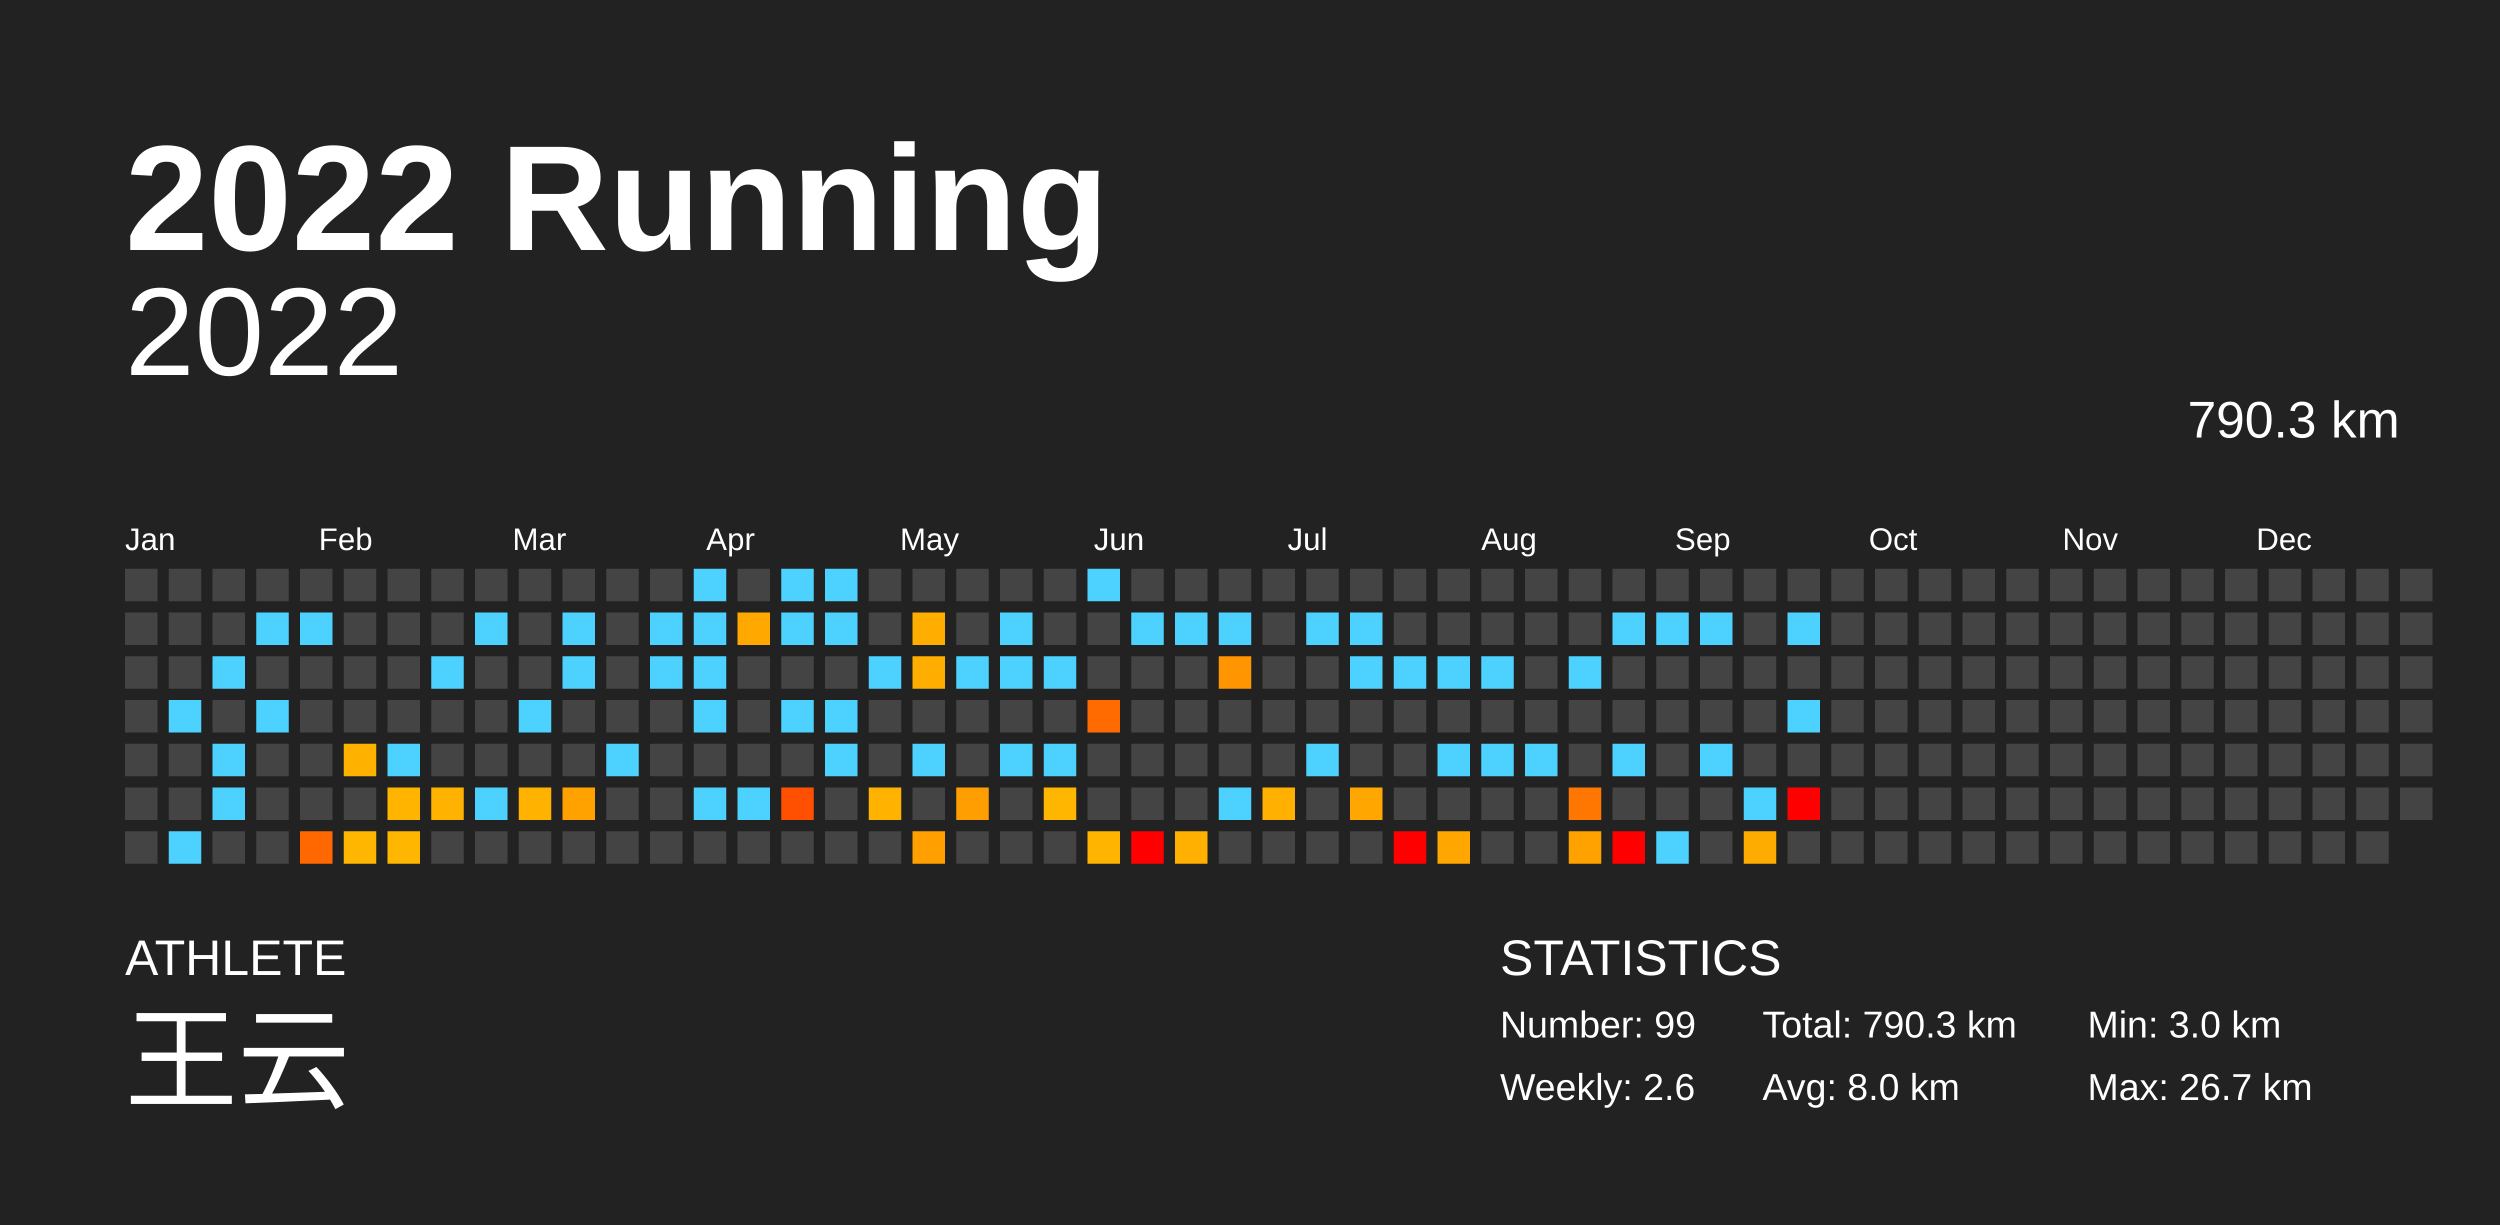
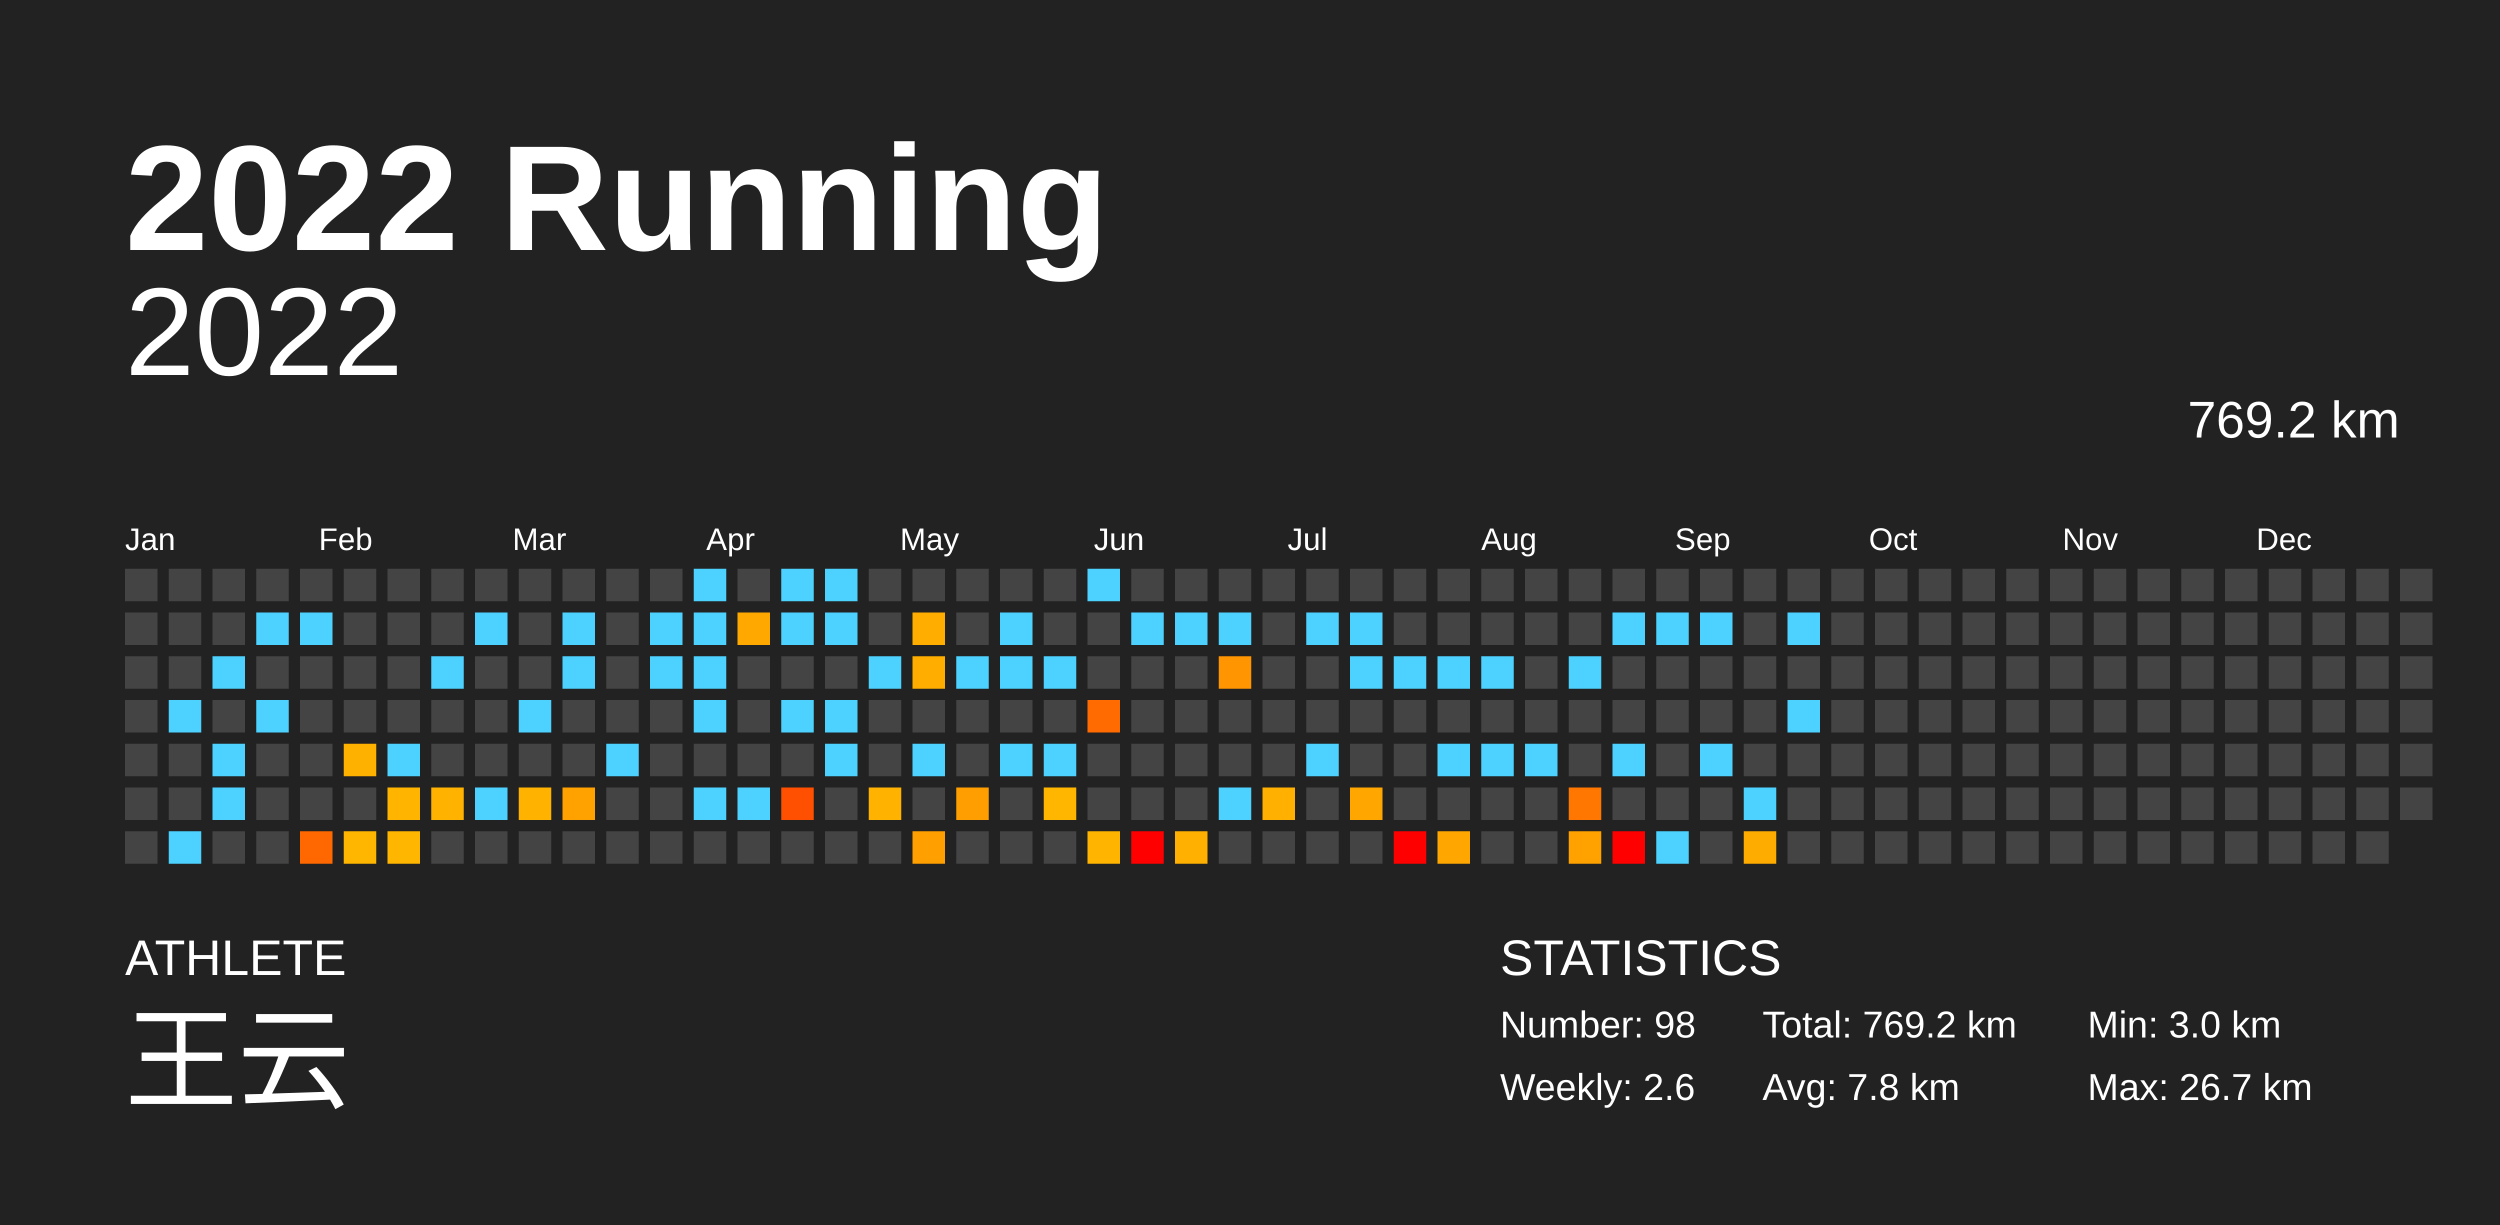
<svg xmlns="http://www.w3.org/2000/svg" baseProfile="full" height="98mm" version="1.1" viewBox="0,0,200,98" width="200mm">
  <defs />
  <rect fill="#222222" height="98" width="200" x="0" y="0" />
  <text fill="#FFFFFF" style="font-size:12px; font-family:Arial; font-weight:bold;" x="10" y="20">2022 Running</text>
  <text fill="#FFFFFF" style="font-size:4px; font-family:Arial" x="10" y="78">ATHLETE</text>
  <text fill="#FFFFFF" style="font-size:9px; font-family:Arial" x="10" y="88">王云</text>
  <text fill="#FFFFFF" style="font-size:4px; font-family:Arial" x="120" y="78">STATISTICS</text>
-   <text fill="#FFFFFF" style="font-size:3px; font-family:Arial" x="120" y="83">Number: 99</text>
+   <text fill="#FFFFFF" style="font-size:3px; font-family:Arial" x="120" y="83">Number: 98</text>
  <text fill="#FFFFFF" style="font-size:3px; font-family:Arial" x="120" y="88">Weekly: 2.6</text>
-   <text fill="#FFFFFF" style="font-size:3px; font-family:Arial" x="141" y="83">Total: 790.3 km</text>
-   <text fill="#FFFFFF" style="font-size:3px; font-family:Arial" x="141" y="88">Avg: 8.0 km</text>
+   <text fill="#FFFFFF" style="font-size:3px; font-family:Arial" x="141" y="83">Total: 769.2 km</text>
+   <text fill="#FFFFFF" style="font-size:3px; font-family:Arial" x="141" y="88">Avg: 7.8 km</text>
  <text fill="#FFFFFF" style="font-size:3px; font-family:Arial" x="167" y="83">Min: 3.0 km</text>
  <text fill="#FFFFFF" style="font-size:3px; font-family:Arial" x="167" y="88">Max: 26.7 km</text>
  <text alignment-baseline="hanging" fill="#FFFFFF" style="font-size:10.0px; font-family:Arial;" x="10" y="30">2022</text>
-   <text alignment-baseline="hanging" fill="#FFFFFF" style="font-size:4.125px; font-family:Arial;" x="175" y="35">790.3 km</text>
+   <text alignment-baseline="hanging" fill="#FFFFFF" style="font-size:4.125px; font-family:Arial;" x="175" y="35">769.2 km</text>
  <text fill="#FFFFFF" style="font-size:2.5px; font-family:Arial" x="10.0" y="44">Jan</text>
  <text fill="#FFFFFF" style="font-size:2.5px; font-family:Arial" x="25.5" y="44">Feb</text>
  <text fill="#FFFFFF" style="font-size:2.5px; font-family:Arial" x="41.0" y="44">Mar</text>
  <text fill="#FFFFFF" style="font-size:2.5px; font-family:Arial" x="56.5" y="44">Apr</text>
  <text fill="#FFFFFF" style="font-size:2.5px; font-family:Arial" x="72.0" y="44">May</text>
  <text fill="#FFFFFF" style="font-size:2.5px; font-family:Arial" x="87.5" y="44">Jun</text>
  <text fill="#FFFFFF" style="font-size:2.5px; font-family:Arial" x="103.0" y="44">Jul</text>
  <text fill="#FFFFFF" style="font-size:2.5px; font-family:Arial" x="118.5" y="44">Aug</text>
  <text fill="#FFFFFF" style="font-size:2.5px; font-family:Arial" x="134.0" y="44">Sep</text>
  <text fill="#FFFFFF" style="font-size:2.5px; font-family:Arial" x="149.5" y="44">Oct</text>
  <text fill="#FFFFFF" style="font-size:2.5px; font-family:Arial" x="165.0" y="44">Nov</text>
  <text fill="#FFFFFF" style="font-size:2.5px; font-family:Arial" x="180.5" y="44">Dec</text>
  <rect fill="#444444" height="2.6" width="2.6" x="10.0" y="45.5" />
  <rect fill="#444444" height="2.6" width="2.6" x="10.0" y="49.0" />
  <rect fill="#444444" height="2.6" width="2.6" x="10.0" y="52.5" />
  <rect fill="#444444" height="2.6" width="2.6" x="10.0" y="56.0" />
  <rect fill="#444444" height="2.6" width="2.6" x="10.0" y="59.5" />
  <rect fill="#444444" height="2.6" width="2.6" x="10.0" y="63.0" />
  <rect fill="#444444" height="2.6" width="2.6" x="10.0" y="66.5" />
  <rect fill="#444444" height="2.6" width="2.6" x="13.5" y="45.5" />
  <rect fill="#444444" height="2.6" width="2.6" x="13.5" y="49.0" />
  <rect fill="#444444" height="2.6" width="2.6" x="13.5" y="52.5" />
  <rect fill="#4dd2ff" height="2.6" width="2.6" x="13.5" y="56.0" />
  <rect fill="#444444" height="2.6" width="2.6" x="13.5" y="59.5" />
  <rect fill="#444444" height="2.6" width="2.6" x="13.5" y="63.0" />
  <rect fill="#4dd2ff" height="2.6" width="2.6" x="13.5" y="66.5" />
  <rect fill="#444444" height="2.6" width="2.6" x="17.0" y="45.5" />
  <rect fill="#444444" height="2.6" width="2.6" x="17.0" y="49.0" />
  <rect fill="#4dd2ff" height="2.6" width="2.6" x="17.0" y="52.5" />
  <rect fill="#444444" height="2.6" width="2.6" x="17.0" y="56.0" />
  <rect fill="#4dd2ff" height="2.6" width="2.6" x="17.0" y="59.5" />
  <rect fill="#4dd2ff" height="2.6" width="2.6" x="17.0" y="63.0" />
  <rect fill="#444444" height="2.6" width="2.6" x="17.0" y="66.5" />
  <rect fill="#444444" height="2.6" width="2.6" x="20.5" y="45.5" />
  <rect fill="#4dd2ff" height="2.6" width="2.6" x="20.5" y="49.0" />
  <rect fill="#444444" height="2.6" width="2.6" x="20.5" y="52.5" />
  <rect fill="#4dd2ff" height="2.6" width="2.6" x="20.5" y="56.0" />
  <rect fill="#444444" height="2.6" width="2.6" x="20.5" y="59.5" />
  <rect fill="#444444" height="2.6" width="2.6" x="20.5" y="63.0" />
  <rect fill="#444444" height="2.6" width="2.6" x="20.5" y="66.5" />
  <rect fill="#444444" height="2.6" width="2.6" x="24.0" y="45.5" />
  <rect fill="#4dd2ff" height="2.6" width="2.6" x="24.0" y="49.0" />
  <rect fill="#444444" height="2.6" width="2.6" x="24.0" y="52.5" />
  <rect fill="#444444" height="2.6" width="2.6" x="24.0" y="56.0" />
  <rect fill="#444444" height="2.6" width="2.6" x="24.0" y="59.5" />
  <rect fill="#444444" height="2.6" width="2.6" x="24.0" y="63.0" />
  <rect fill="#ff6800" height="2.6" width="2.6" x="24.0" y="66.5" />
  <rect fill="#444444" height="2.6" width="2.6" x="27.5" y="45.5" />
  <rect fill="#444444" height="2.6" width="2.6" x="27.5" y="49.0" />
  <rect fill="#444444" height="2.6" width="2.6" x="27.5" y="52.5" />
  <rect fill="#444444" height="2.6" width="2.6" x="27.5" y="56.0" />
  <rect fill="#ffb100" height="2.6" width="2.6" x="27.5" y="59.5" />
  <rect fill="#444444" height="2.6" width="2.6" x="27.5" y="63.0" />
  <rect fill="#ffb600" height="2.6" width="2.6" x="27.5" y="66.5" />
  <rect fill="#444444" height="2.6" width="2.6" x="31.0" y="45.5" />
  <rect fill="#444444" height="2.6" width="2.6" x="31.0" y="49.0" />
  <rect fill="#444444" height="2.6" width="2.6" x="31.0" y="52.5" />
  <rect fill="#444444" height="2.6" width="2.6" x="31.0" y="56.0" />
  <rect fill="#4dd2ff" height="2.6" width="2.6" x="31.0" y="59.5" />
  <rect fill="#ffb500" height="2.6" width="2.6" x="31.0" y="63.0" />
  <rect fill="#ffb600" height="2.6" width="2.6" x="31.0" y="66.5" />
  <rect fill="#444444" height="2.6" width="2.6" x="34.5" y="45.5" />
  <rect fill="#444444" height="2.6" width="2.6" x="34.5" y="49.0" />
  <rect fill="#4dd2ff" height="2.6" width="2.6" x="34.5" y="52.5" />
  <rect fill="#444444" height="2.6" width="2.6" x="34.5" y="56.0" />
  <rect fill="#444444" height="2.6" width="2.6" x="34.5" y="59.5" />
  <rect fill="#ffb300" height="2.6" width="2.6" x="34.5" y="63.0" />
  <rect fill="#444444" height="2.6" width="2.6" x="34.5" y="66.5" />
  <rect fill="#444444" height="2.6" width="2.6" x="38.0" y="45.5" />
  <rect fill="#4dd2ff" height="2.6" width="2.6" x="38.0" y="49.0" />
  <rect fill="#444444" height="2.6" width="2.6" x="38.0" y="52.5" />
  <rect fill="#444444" height="2.6" width="2.6" x="38.0" y="56.0" />
  <rect fill="#444444" height="2.6" width="2.6" x="38.0" y="59.5" />
  <rect fill="#4dd2ff" height="2.6" width="2.6" x="38.0" y="63.0" />
  <rect fill="#444444" height="2.6" width="2.6" x="38.0" y="66.5" />
  <rect fill="#444444" height="2.6" width="2.6" x="41.5" y="45.5" />
  <rect fill="#444444" height="2.6" width="2.6" x="41.5" y="49.0" />
  <rect fill="#444444" height="2.6" width="2.6" x="41.5" y="52.5" />
  <rect fill="#4dd2ff" height="2.6" width="2.6" x="41.5" y="56.0" />
  <rect fill="#444444" height="2.6" width="2.6" x="41.5" y="59.5" />
  <rect fill="#ffb300" height="2.6" width="2.6" x="41.5" y="63.0" />
  <rect fill="#444444" height="2.6" width="2.6" x="41.5" y="66.5" />
  <rect fill="#444444" height="2.6" width="2.6" x="45.0" y="45.5" />
  <rect fill="#4dd2ff" height="2.6" width="2.6" x="45.0" y="49.0" />
  <rect fill="#4dd2ff" height="2.6" width="2.6" x="45.0" y="52.5" />
  <rect fill="#444444" height="2.6" width="2.6" x="45.0" y="56.0" />
  <rect fill="#444444" height="2.6" width="2.6" x="45.0" y="59.5" />
  <rect fill="#ffa200" height="2.6" width="2.6" x="45.0" y="63.0" />
  <rect fill="#444444" height="2.6" width="2.6" x="45.0" y="66.5" />
  <rect fill="#444444" height="2.6" width="2.6" x="48.5" y="45.5" />
  <rect fill="#444444" height="2.6" width="2.6" x="48.5" y="49.0" />
  <rect fill="#444444" height="2.6" width="2.6" x="48.5" y="52.5" />
  <rect fill="#444444" height="2.6" width="2.6" x="48.5" y="56.0" />
  <rect fill="#4dd2ff" height="2.6" width="2.6" x="48.5" y="59.5" />
  <rect fill="#444444" height="2.6" width="2.6" x="48.5" y="63.0" />
  <rect fill="#444444" height="2.6" width="2.6" x="48.5" y="66.5" />
  <rect fill="#444444" height="2.6" width="2.6" x="52.0" y="45.5" />
  <rect fill="#4dd2ff" height="2.6" width="2.6" x="52.0" y="49.0" />
  <rect fill="#4dd2ff" height="2.6" width="2.6" x="52.0" y="52.5" />
  <rect fill="#444444" height="2.6" width="2.6" x="52.0" y="56.0" />
  <rect fill="#444444" height="2.6" width="2.6" x="52.0" y="59.5" />
  <rect fill="#444444" height="2.6" width="2.6" x="52.0" y="63.0" />
  <rect fill="#444444" height="2.6" width="2.6" x="52.0" y="66.5" />
  <rect fill="#4dd2ff" height="2.6" width="2.6" x="55.5" y="45.5" />
  <rect fill="#4dd2ff" height="2.6" width="2.6" x="55.5" y="49.0" />
  <rect fill="#4dd2ff" height="2.6" width="2.6" x="55.5" y="52.5" />
  <rect fill="#4dd2ff" height="2.6" width="2.6" x="55.5" y="56.0" />
  <rect fill="#444444" height="2.6" width="2.6" x="55.5" y="59.5" />
  <rect fill="#4dd2ff" height="2.6" width="2.6" x="55.5" y="63.0" />
  <rect fill="#444444" height="2.6" width="2.6" x="55.5" y="66.5" />
  <rect fill="#444444" height="2.6" width="2.6" x="59.0" y="45.5" />
  <rect fill="#ffa900" height="2.6" width="2.6" x="59.0" y="49.0" />
  <rect fill="#444444" height="2.6" width="2.6" x="59.0" y="52.5" />
  <rect fill="#444444" height="2.6" width="2.6" x="59.0" y="56.0" />
  <rect fill="#444444" height="2.6" width="2.6" x="59.0" y="59.5" />
  <rect fill="#4dd2ff" height="2.6" width="2.6" x="59.0" y="63.0" />
  <rect fill="#444444" height="2.6" width="2.6" x="59.0" y="66.5" />
  <rect fill="#4dd2ff" height="2.6" width="2.6" x="62.5" y="45.5" />
  <rect fill="#4dd2ff" height="2.6" width="2.6" x="62.5" y="49.0" />
  <rect fill="#444444" height="2.6" width="2.6" x="62.5" y="52.5" />
  <rect fill="#4dd2ff" height="2.6" width="2.6" x="62.5" y="56.0" />
  <rect fill="#444444" height="2.6" width="2.6" x="62.5" y="59.5" />
  <rect fill="#ff4f00" height="2.6" width="2.6" x="62.5" y="63.0" />
  <rect fill="#444444" height="2.6" width="2.6" x="62.5" y="66.5" />
  <rect fill="#4dd2ff" height="2.6" width="2.6" x="66.0" y="45.5" />
  <rect fill="#4dd2ff" height="2.6" width="2.6" x="66.0" y="49.0" />
  <rect fill="#444444" height="2.6" width="2.6" x="66.0" y="52.5" />
  <rect fill="#4dd2ff" height="2.6" width="2.6" x="66.0" y="56.0" />
  <rect fill="#4dd2ff" height="2.6" width="2.6" x="66.0" y="59.5" />
  <rect fill="#444444" height="2.6" width="2.6" x="66.0" y="63.0" />
  <rect fill="#444444" height="2.6" width="2.6" x="66.0" y="66.5" />
  <rect fill="#444444" height="2.6" width="2.6" x="69.5" y="45.5" />
  <rect fill="#444444" height="2.6" width="2.6" x="69.5" y="49.0" />
  <rect fill="#4dd2ff" height="2.6" width="2.6" x="69.5" y="52.5" />
  <rect fill="#444444" height="2.6" width="2.6" x="69.5" y="56.0" />
  <rect fill="#444444" height="2.6" width="2.6" x="69.5" y="59.5" />
  <rect fill="#ffb200" height="2.6" width="2.6" x="69.5" y="63.0" />
  <rect fill="#444444" height="2.6" width="2.6" x="69.5" y="66.5" />
  <rect fill="#444444" height="2.6" width="2.6" x="73.0" y="45.5" />
  <rect fill="#ffae00" height="2.6" width="2.6" x="73.0" y="49.0" />
  <rect fill="#ffae00" height="2.6" width="2.6" x="73.0" y="52.5" />
  <rect fill="#444444" height="2.6" width="2.6" x="73.0" y="56.0" />
  <rect fill="#4dd2ff" height="2.6" width="2.6" x="73.0" y="59.5" />
  <rect fill="#444444" height="2.6" width="2.6" x="73.0" y="63.0" />
  <rect fill="#ffa000" height="2.6" width="2.6" x="73.0" y="66.5" />
  <rect fill="#444444" height="2.6" width="2.6" x="76.5" y="45.5" />
  <rect fill="#444444" height="2.6" width="2.6" x="76.5" y="49.0" />
  <rect fill="#4dd2ff" height="2.6" width="2.6" x="76.5" y="52.5" />
  <rect fill="#444444" height="2.6" width="2.6" x="76.5" y="56.0" />
  <rect fill="#444444" height="2.6" width="2.6" x="76.5" y="59.5" />
  <rect fill="#ff9e00" height="2.6" width="2.6" x="76.5" y="63.0" />
  <rect fill="#444444" height="2.6" width="2.6" x="76.5" y="66.5" />
  <rect fill="#444444" height="2.6" width="2.6" x="80.0" y="45.5" />
  <rect fill="#4dd2ff" height="2.6" width="2.6" x="80.0" y="49.0" />
  <rect fill="#4dd2ff" height="2.6" width="2.6" x="80.0" y="52.5" />
  <rect fill="#444444" height="2.6" width="2.6" x="80.0" y="56.0" />
  <rect fill="#4dd2ff" height="2.6" width="2.6" x="80.0" y="59.5" />
  <rect fill="#444444" height="2.6" width="2.6" x="80.0" y="63.0" />
  <rect fill="#444444" height="2.6" width="2.6" x="80.0" y="66.5" />
  <rect fill="#444444" height="2.6" width="2.6" x="83.5" y="45.5" />
  <rect fill="#444444" height="2.6" width="2.6" x="83.5" y="49.0" />
  <rect fill="#4dd2ff" height="2.6" width="2.6" x="83.5" y="52.5" />
  <rect fill="#444444" height="2.6" width="2.6" x="83.5" y="56.0" />
  <rect fill="#4dd2ff" height="2.6" width="2.6" x="83.5" y="59.5" />
  <rect fill="#ffb600" height="2.6" width="2.6" x="83.5" y="63.0" />
  <rect fill="#444444" height="2.6" width="2.6" x="83.5" y="66.5" />
  <rect fill="#4dd2ff" height="2.6" width="2.6" x="87.0" y="45.5" />
  <rect fill="#444444" height="2.6" width="2.6" x="87.0" y="49.0" />
  <rect fill="#444444" height="2.6" width="2.6" x="87.0" y="52.5" />
  <rect fill="#ff6b00" height="2.6" width="2.6" x="87.0" y="56.0" />
  <rect fill="#444444" height="2.6" width="2.6" x="87.0" y="59.5" />
  <rect fill="#444444" height="2.6" width="2.6" x="87.0" y="63.0" />
  <rect fill="#ffb400" height="2.6" width="2.6" x="87.0" y="66.5" />
  <rect fill="#444444" height="2.6" width="2.6" x="90.5" y="45.5" />
  <rect fill="#4dd2ff" height="2.6" width="2.6" x="90.5" y="49.0" />
  <rect fill="#444444" height="2.6" width="2.6" x="90.5" y="52.5" />
  <rect fill="#444444" height="2.6" width="2.6" x="90.5" y="56.0" />
  <rect fill="#444444" height="2.6" width="2.6" x="90.5" y="59.5" />
  <rect fill="#444444" height="2.6" width="2.6" x="90.5" y="63.0" />
  <rect fill="red" height="2.6" width="2.6" x="90.5" y="66.5" />
  <rect fill="#444444" height="2.6" width="2.6" x="94.0" y="45.5" />
  <rect fill="#4dd2ff" height="2.6" width="2.6" x="94.0" y="49.0" />
  <rect fill="#444444" height="2.6" width="2.6" x="94.0" y="52.5" />
  <rect fill="#444444" height="2.6" width="2.6" x="94.0" y="56.0" />
  <rect fill="#444444" height="2.6" width="2.6" x="94.0" y="59.5" />
  <rect fill="#444444" height="2.6" width="2.6" x="94.0" y="63.0" />
  <rect fill="#ffb000" height="2.6" width="2.6" x="94.0" y="66.5" />
  <rect fill="#444444" height="2.6" width="2.6" x="97.5" y="45.5" />
  <rect fill="#4dd2ff" height="2.6" width="2.6" x="97.5" y="49.0" />
  <rect fill="#ff9500" height="2.6" width="2.6" x="97.5" y="52.5" />
  <rect fill="#444444" height="2.6" width="2.6" x="97.5" y="56.0" />
  <rect fill="#444444" height="2.6" width="2.6" x="97.5" y="59.5" />
  <rect fill="#4dd2ff" height="2.6" width="2.6" x="97.5" y="63.0" />
  <rect fill="#444444" height="2.6" width="2.6" x="97.5" y="66.5" />
  <rect fill="#444444" height="2.6" width="2.6" x="101.0" y="45.5" />
  <rect fill="#444444" height="2.6" width="2.6" x="101.0" y="49.0" />
  <rect fill="#444444" height="2.6" width="2.6" x="101.0" y="52.5" />
  <rect fill="#444444" height="2.6" width="2.6" x="101.0" y="56.0" />
  <rect fill="#444444" height="2.6" width="2.6" x="101.0" y="59.5" />
  <rect fill="#ffb000" height="2.6" width="2.6" x="101.0" y="63.0" />
  <rect fill="#444444" height="2.6" width="2.6" x="101.0" y="66.5" />
  <rect fill="#444444" height="2.6" width="2.6" x="104.5" y="45.5" />
  <rect fill="#4dd2ff" height="2.6" width="2.6" x="104.5" y="49.0" />
  <rect fill="#444444" height="2.6" width="2.6" x="104.5" y="52.5" />
  <rect fill="#444444" height="2.6" width="2.6" x="104.5" y="56.0" />
  <rect fill="#4dd2ff" height="2.6" width="2.6" x="104.5" y="59.5" />
  <rect fill="#444444" height="2.6" width="2.6" x="104.5" y="63.0" />
  <rect fill="#444444" height="2.6" width="2.6" x="104.5" y="66.5" />
  <rect fill="#444444" height="2.6" width="2.6" x="108.0" y="45.5" />
  <rect fill="#4dd2ff" height="2.6" width="2.6" x="108.0" y="49.0" />
  <rect fill="#4dd2ff" height="2.6" width="2.6" x="108.0" y="52.5" />
  <rect fill="#444444" height="2.6" width="2.6" x="108.0" y="56.0" />
  <rect fill="#444444" height="2.6" width="2.6" x="108.0" y="59.5" />
  <rect fill="#ffa600" height="2.6" width="2.6" x="108.0" y="63.0" />
  <rect fill="#444444" height="2.6" width="2.6" x="108.0" y="66.5" />
  <rect fill="#444444" height="2.6" width="2.6" x="111.5" y="45.5" />
  <rect fill="#444444" height="2.6" width="2.6" x="111.5" y="49.0" />
  <rect fill="#4dd2ff" height="2.6" width="2.6" x="111.5" y="52.5" />
  <rect fill="#444444" height="2.6" width="2.6" x="111.5" y="56.0" />
  <rect fill="#444444" height="2.6" width="2.6" x="111.5" y="59.5" />
  <rect fill="#444444" height="2.6" width="2.6" x="111.5" y="63.0" />
  <rect fill="red" height="2.6" width="2.6" x="111.5" y="66.5" />
  <rect fill="#444444" height="2.6" width="2.6" x="115.0" y="45.5" />
  <rect fill="#444444" height="2.6" width="2.6" x="115.0" y="49.0" />
  <rect fill="#4dd2ff" height="2.6" width="2.6" x="115.0" y="52.5" />
  <rect fill="#444444" height="2.6" width="2.6" x="115.0" y="56.0" />
  <rect fill="#4dd2ff" height="2.6" width="2.6" x="115.0" y="59.5" />
  <rect fill="#444444" height="2.6" width="2.6" x="115.0" y="63.0" />
  <rect fill="#ffa700" height="2.6" width="2.6" x="115.0" y="66.5" />
  <rect fill="#444444" height="2.6" width="2.6" x="118.5" y="45.5" />
  <rect fill="#444444" height="2.6" width="2.6" x="118.5" y="49.0" />
  <rect fill="#4dd2ff" height="2.6" width="2.6" x="118.5" y="52.5" />
  <rect fill="#444444" height="2.6" width="2.6" x="118.5" y="56.0" />
  <rect fill="#4dd2ff" height="2.6" width="2.6" x="118.5" y="59.5" />
  <rect fill="#444444" height="2.6" width="2.6" x="118.5" y="63.0" />
  <rect fill="#444444" height="2.6" width="2.6" x="118.5" y="66.5" />
  <rect fill="#444444" height="2.6" width="2.6" x="122.0" y="45.5" />
  <rect fill="#444444" height="2.6" width="2.6" x="122.0" y="49.0" />
  <rect fill="#444444" height="2.6" width="2.6" x="122.0" y="52.5" />
  <rect fill="#444444" height="2.6" width="2.6" x="122.0" y="56.0" />
  <rect fill="#4dd2ff" height="2.6" width="2.6" x="122.0" y="59.5" />
  <rect fill="#444444" height="2.6" width="2.6" x="122.0" y="63.0" />
  <rect fill="#444444" height="2.6" width="2.6" x="122.0" y="66.5" />
  <rect fill="#444444" height="2.6" width="2.6" x="125.5" y="45.5" />
  <rect fill="#444444" height="2.6" width="2.6" x="125.5" y="49.0" />
  <rect fill="#4dd2ff" height="2.6" width="2.6" x="125.5" y="52.5" />
  <rect fill="#444444" height="2.6" width="2.6" x="125.5" y="56.0" />
  <rect fill="#444444" height="2.6" width="2.6" x="125.5" y="59.5" />
  <rect fill="#ff7700" height="2.6" width="2.6" x="125.5" y="63.0" />
  <rect fill="#ffa200" height="2.6" width="2.6" x="125.5" y="66.5" />
  <rect fill="#444444" height="2.6" width="2.6" x="129.0" y="45.5" />
  <rect fill="#4dd2ff" height="2.6" width="2.6" x="129.0" y="49.0" />
  <rect fill="#444444" height="2.6" width="2.6" x="129.0" y="52.5" />
  <rect fill="#444444" height="2.6" width="2.6" x="129.0" y="56.0" />
  <rect fill="#4dd2ff" height="2.6" width="2.6" x="129.0" y="59.5" />
  <rect fill="#444444" height="2.6" width="2.6" x="129.0" y="63.0" />
  <rect fill="red" height="2.6" width="2.6" x="129.0" y="66.5" />
  <rect fill="#444444" height="2.6" width="2.6" x="132.5" y="45.5" />
  <rect fill="#4dd2ff" height="2.6" width="2.6" x="132.5" y="49.0" />
  <rect fill="#444444" height="2.6" width="2.6" x="132.5" y="52.5" />
  <rect fill="#444444" height="2.6" width="2.6" x="132.5" y="56.0" />
  <rect fill="#444444" height="2.6" width="2.6" x="132.5" y="59.5" />
  <rect fill="#444444" height="2.6" width="2.6" x="132.5" y="63.0" />
  <rect fill="#4dd2ff" height="2.6" width="2.6" x="132.5" y="66.5" />
  <rect fill="#444444" height="2.6" width="2.6" x="136.0" y="45.5" />
  <rect fill="#4dd2ff" height="2.6" width="2.6" x="136.0" y="49.0" />
  <rect fill="#444444" height="2.6" width="2.6" x="136.0" y="52.5" />
  <rect fill="#444444" height="2.6" width="2.6" x="136.0" y="56.0" />
  <rect fill="#4dd2ff" height="2.6" width="2.6" x="136.0" y="59.5" />
  <rect fill="#444444" height="2.6" width="2.6" x="136.0" y="63.0" />
  <rect fill="#444444" height="2.6" width="2.6" x="136.0" y="66.5" />
  <rect fill="#444444" height="2.6" width="2.6" x="139.5" y="45.5" />
  <rect fill="#444444" height="2.6" width="2.6" x="139.5" y="49.0" />
  <rect fill="#444444" height="2.6" width="2.6" x="139.5" y="52.5" />
  <rect fill="#444444" height="2.6" width="2.6" x="139.5" y="56.0" />
  <rect fill="#444444" height="2.6" width="2.6" x="139.5" y="59.5" />
  <rect fill="#4dd2ff" height="2.6" width="2.6" x="139.5" y="63.0" />
  <rect fill="#ffac00" height="2.6" width="2.6" x="139.5" y="66.5" />
  <rect fill="#444444" height="2.6" width="2.6" x="143.0" y="45.5" />
  <rect fill="#4dd2ff" height="2.6" width="2.6" x="143.0" y="49.0" />
  <rect fill="#444444" height="2.6" width="2.6" x="143.0" y="52.5" />
  <rect fill="#4dd2ff" height="2.6" width="2.6" x="143.0" y="56.0" />
  <rect fill="#444444" height="2.6" width="2.6" x="143.0" y="59.5" />
-   <rect fill="red" height="2.6" width="2.6" x="143.0" y="63.0" />
+   <rect fill="#444444" height="2.6" width="2.6" x="143.0" y="63.0" />
  <rect fill="#444444" height="2.6" width="2.6" x="143.0" y="66.5" />
  <rect fill="#444444" height="2.6" width="2.6" x="146.5" y="45.5" />
  <rect fill="#444444" height="2.6" width="2.6" x="146.5" y="49.0" />
  <rect fill="#444444" height="2.6" width="2.6" x="146.5" y="52.5" />
  <rect fill="#444444" height="2.6" width="2.6" x="146.5" y="56.0" />
  <rect fill="#444444" height="2.6" width="2.6" x="146.5" y="59.5" />
  <rect fill="#444444" height="2.6" width="2.6" x="146.5" y="63.0" />
  <rect fill="#444444" height="2.6" width="2.6" x="146.5" y="66.5" />
  <rect fill="#444444" height="2.6" width="2.6" x="150.0" y="45.5" />
  <rect fill="#444444" height="2.6" width="2.6" x="150.0" y="49.0" />
  <rect fill="#444444" height="2.6" width="2.6" x="150.0" y="52.5" />
  <rect fill="#444444" height="2.6" width="2.6" x="150.0" y="56.0" />
  <rect fill="#444444" height="2.6" width="2.6" x="150.0" y="59.5" />
  <rect fill="#444444" height="2.6" width="2.6" x="150.0" y="63.0" />
  <rect fill="#444444" height="2.6" width="2.6" x="150.0" y="66.5" />
  <rect fill="#444444" height="2.6" width="2.6" x="153.5" y="45.5" />
  <rect fill="#444444" height="2.6" width="2.6" x="153.5" y="49.0" />
  <rect fill="#444444" height="2.6" width="2.6" x="153.5" y="52.5" />
  <rect fill="#444444" height="2.6" width="2.6" x="153.5" y="56.0" />
  <rect fill="#444444" height="2.6" width="2.6" x="153.5" y="59.5" />
  <rect fill="#444444" height="2.6" width="2.6" x="153.5" y="63.0" />
  <rect fill="#444444" height="2.6" width="2.6" x="153.5" y="66.5" />
  <rect fill="#444444" height="2.6" width="2.6" x="157.0" y="45.5" />
  <rect fill="#444444" height="2.6" width="2.6" x="157.0" y="49.0" />
  <rect fill="#444444" height="2.6" width="2.6" x="157.0" y="52.5" />
  <rect fill="#444444" height="2.6" width="2.6" x="157.0" y="56.0" />
  <rect fill="#444444" height="2.6" width="2.6" x="157.0" y="59.5" />
  <rect fill="#444444" height="2.6" width="2.6" x="157.0" y="63.0" />
  <rect fill="#444444" height="2.6" width="2.6" x="157.0" y="66.5" />
  <rect fill="#444444" height="2.6" width="2.6" x="160.5" y="45.5" />
  <rect fill="#444444" height="2.6" width="2.6" x="160.5" y="49.0" />
  <rect fill="#444444" height="2.6" width="2.6" x="160.5" y="52.5" />
  <rect fill="#444444" height="2.6" width="2.6" x="160.5" y="56.0" />
  <rect fill="#444444" height="2.6" width="2.6" x="160.5" y="59.5" />
  <rect fill="#444444" height="2.6" width="2.6" x="160.5" y="63.0" />
  <rect fill="#444444" height="2.6" width="2.6" x="160.5" y="66.5" />
  <rect fill="#444444" height="2.6" width="2.6" x="164.0" y="45.5" />
  <rect fill="#444444" height="2.6" width="2.6" x="164.0" y="49.0" />
  <rect fill="#444444" height="2.6" width="2.6" x="164.0" y="52.5" />
  <rect fill="#444444" height="2.6" width="2.6" x="164.0" y="56.0" />
  <rect fill="#444444" height="2.6" width="2.6" x="164.0" y="59.5" />
  <rect fill="#444444" height="2.6" width="2.6" x="164.0" y="63.0" />
  <rect fill="#444444" height="2.6" width="2.6" x="164.0" y="66.5" />
  <rect fill="#444444" height="2.6" width="2.6" x="167.5" y="45.5" />
  <rect fill="#444444" height="2.6" width="2.6" x="167.5" y="49.0" />
  <rect fill="#444444" height="2.6" width="2.6" x="167.5" y="52.5" />
  <rect fill="#444444" height="2.6" width="2.6" x="167.5" y="56.0" />
  <rect fill="#444444" height="2.6" width="2.6" x="167.5" y="59.5" />
  <rect fill="#444444" height="2.6" width="2.6" x="167.5" y="63.0" />
  <rect fill="#444444" height="2.6" width="2.6" x="167.5" y="66.5" />
  <rect fill="#444444" height="2.6" width="2.6" x="171.0" y="45.5" />
  <rect fill="#444444" height="2.6" width="2.6" x="171.0" y="49.0" />
  <rect fill="#444444" height="2.6" width="2.6" x="171.0" y="52.5" />
  <rect fill="#444444" height="2.6" width="2.6" x="171.0" y="56.0" />
  <rect fill="#444444" height="2.6" width="2.6" x="171.0" y="59.5" />
  <rect fill="#444444" height="2.6" width="2.6" x="171.0" y="63.0" />
  <rect fill="#444444" height="2.6" width="2.6" x="171.0" y="66.5" />
  <rect fill="#444444" height="2.6" width="2.6" x="174.5" y="45.5" />
  <rect fill="#444444" height="2.6" width="2.6" x="174.5" y="49.0" />
  <rect fill="#444444" height="2.6" width="2.6" x="174.5" y="52.5" />
  <rect fill="#444444" height="2.6" width="2.6" x="174.5" y="56.0" />
  <rect fill="#444444" height="2.6" width="2.6" x="174.5" y="59.5" />
  <rect fill="#444444" height="2.6" width="2.6" x="174.5" y="63.0" />
  <rect fill="#444444" height="2.6" width="2.6" x="174.5" y="66.5" />
  <rect fill="#444444" height="2.6" width="2.6" x="178.0" y="45.5" />
  <rect fill="#444444" height="2.6" width="2.6" x="178.0" y="49.0" />
  <rect fill="#444444" height="2.6" width="2.6" x="178.0" y="52.5" />
  <rect fill="#444444" height="2.6" width="2.6" x="178.0" y="56.0" />
  <rect fill="#444444" height="2.6" width="2.6" x="178.0" y="59.5" />
  <rect fill="#444444" height="2.6" width="2.6" x="178.0" y="63.0" />
  <rect fill="#444444" height="2.6" width="2.6" x="178.0" y="66.5" />
  <rect fill="#444444" height="2.6" width="2.6" x="181.5" y="45.5" />
  <rect fill="#444444" height="2.6" width="2.6" x="181.5" y="49.0" />
  <rect fill="#444444" height="2.6" width="2.6" x="181.5" y="52.5" />
  <rect fill="#444444" height="2.6" width="2.6" x="181.5" y="56.0" />
  <rect fill="#444444" height="2.6" width="2.6" x="181.5" y="59.5" />
  <rect fill="#444444" height="2.6" width="2.6" x="181.5" y="63.0" />
  <rect fill="#444444" height="2.6" width="2.6" x="181.5" y="66.5" />
  <rect fill="#444444" height="2.6" width="2.6" x="185.0" y="45.5" />
  <rect fill="#444444" height="2.6" width="2.6" x="185.0" y="49.0" />
  <rect fill="#444444" height="2.6" width="2.6" x="185.0" y="52.5" />
  <rect fill="#444444" height="2.6" width="2.6" x="185.0" y="56.0" />
  <rect fill="#444444" height="2.6" width="2.6" x="185.0" y="59.5" />
  <rect fill="#444444" height="2.6" width="2.6" x="185.0" y="63.0" />
  <rect fill="#444444" height="2.6" width="2.6" x="185.0" y="66.5" />
  <rect fill="#444444" height="2.6" width="2.6" x="188.5" y="45.5" />
  <rect fill="#444444" height="2.6" width="2.6" x="188.5" y="49.0" />
  <rect fill="#444444" height="2.6" width="2.6" x="188.5" y="52.5" />
  <rect fill="#444444" height="2.6" width="2.6" x="188.5" y="56.0" />
  <rect fill="#444444" height="2.6" width="2.6" x="188.5" y="59.5" />
  <rect fill="#444444" height="2.6" width="2.6" x="188.5" y="63.0" />
  <rect fill="#444444" height="2.6" width="2.6" x="188.5" y="66.5" />
  <rect fill="#444444" height="2.6" width="2.6" x="192.0" y="45.5" />
  <rect fill="#444444" height="2.6" width="2.6" x="192.0" y="49.0" />
  <rect fill="#444444" height="2.6" width="2.6" x="192.0" y="52.5" />
  <rect fill="#444444" height="2.6" width="2.6" x="192.0" y="56.0" />
  <rect fill="#444444" height="2.6" width="2.6" x="192.0" y="59.5" />
  <rect fill="#444444" height="2.6" width="2.6" x="192.0" y="63.0" />
</svg>
